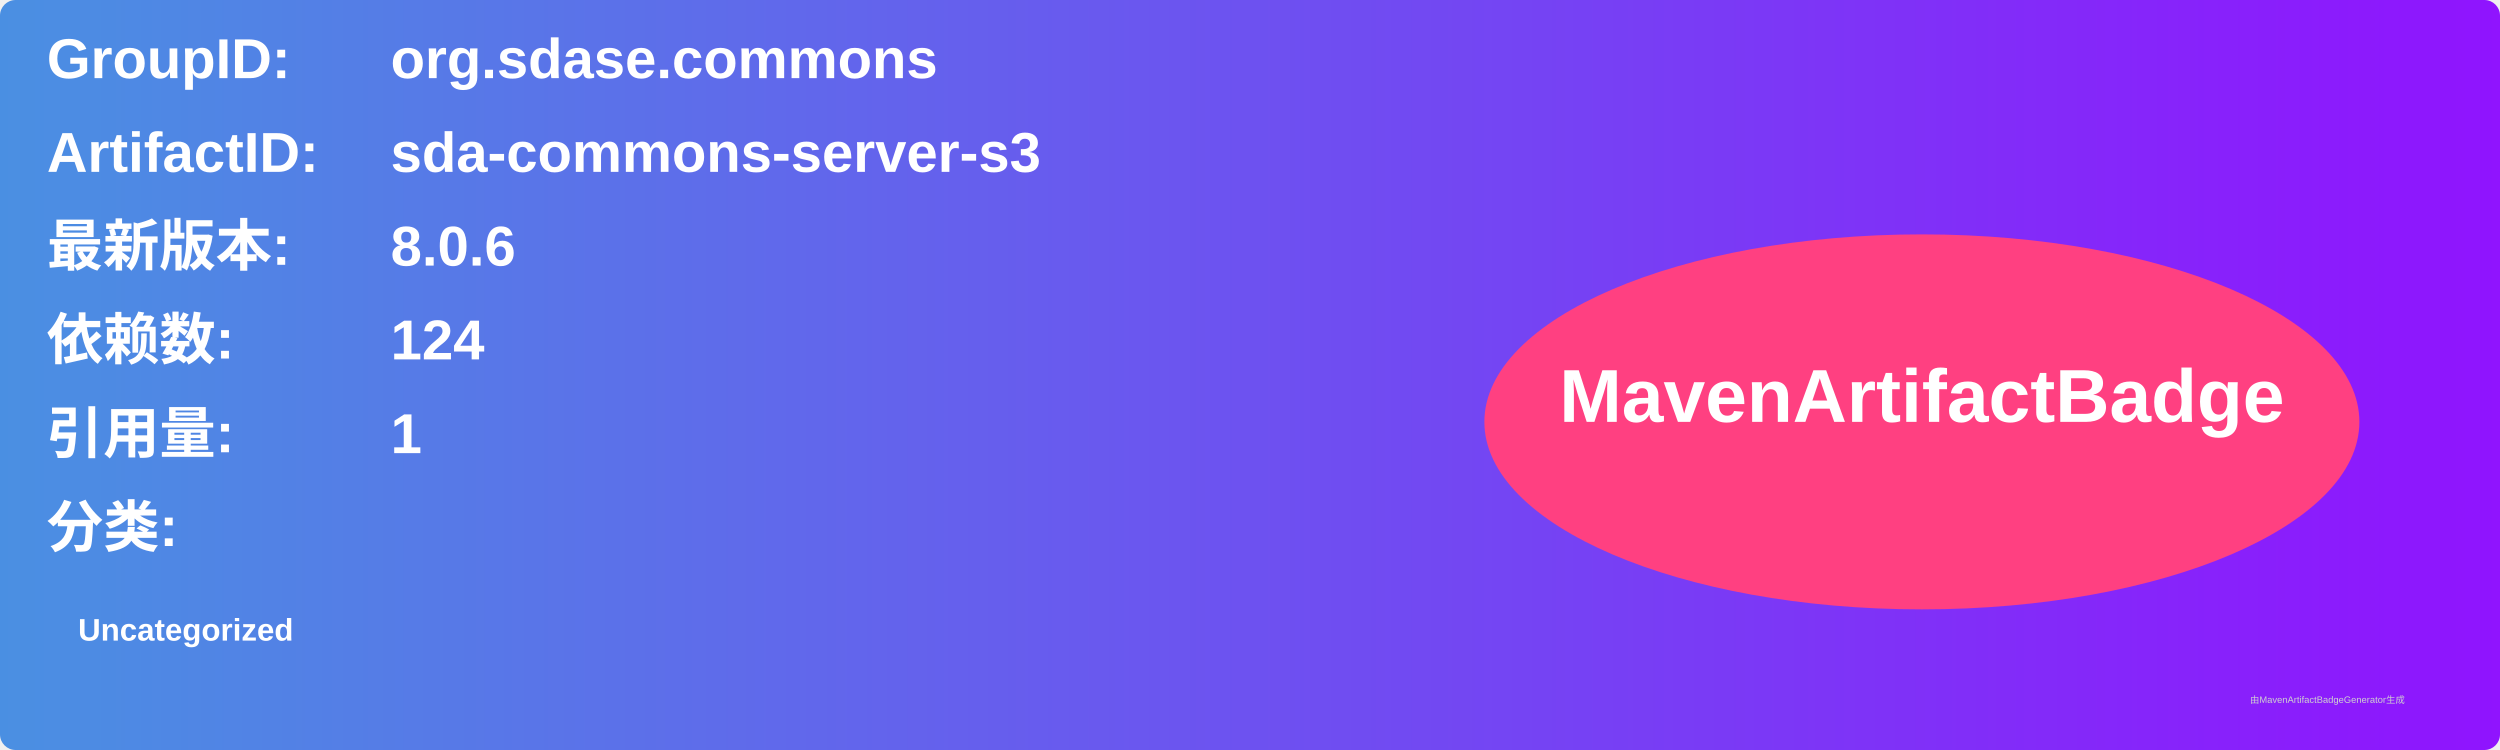
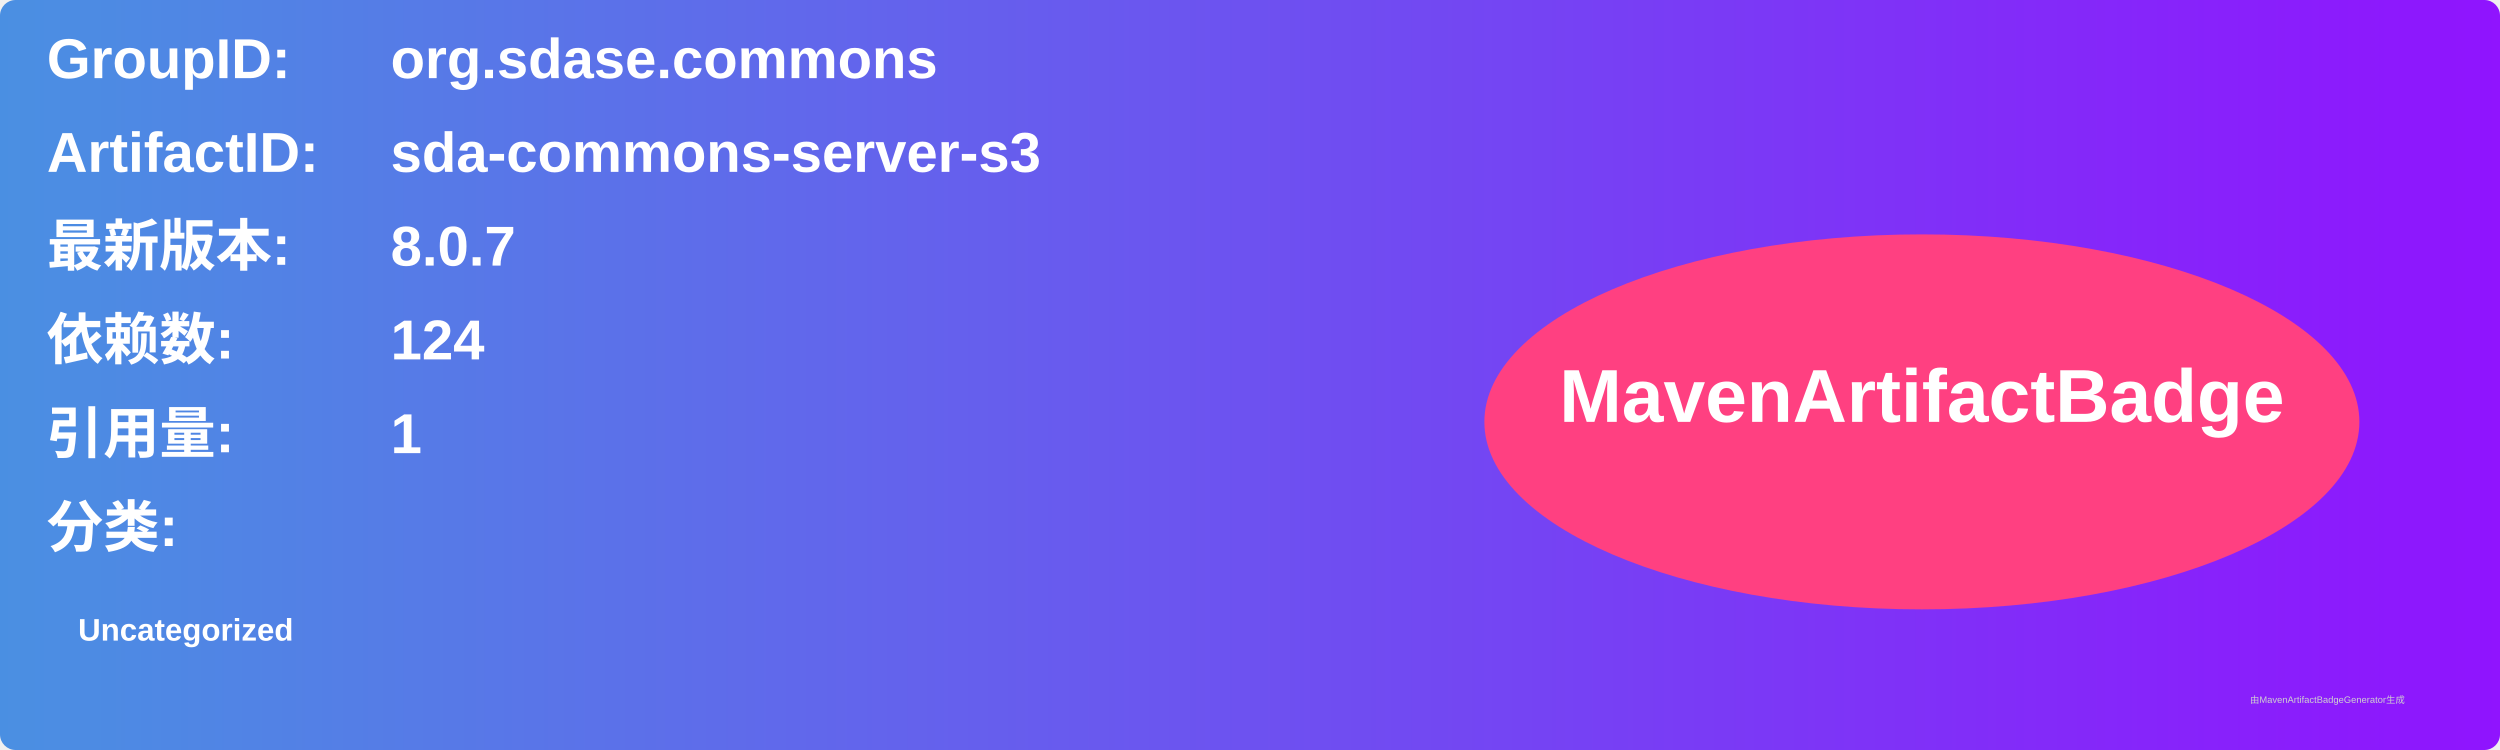
<svg xmlns="http://www.w3.org/2000/svg" width="800" height="240" viewBox="0 0 800 240">
  <linearGradient id="grad" x1="0%" y1="0%" x2="100%" y2="0%">
    <stop offset="0%" stop-color="#4a90e2" />
    <stop offset="100%" stop-color="#9013fe" />
  </linearGradient>
  <rect width="100%" height="100%" rx="5" ry="5" fill="url(#grad)" />
  <g transform="translate(15, 15)">
    <text x="0" y="10" font-family="Arial" font-size="18" fill="white" font-weight="bold" width="260">GroupID:</text>
    <text x="110" y="10" font-family="Arial" font-size="18" fill="white" font-weight="bold" width="460">org.sdase.commons</text>
    <text x="0" y="40" font-family="Arial" font-size="18" fill="white" font-weight="bold" width="260">ArtifactID:</text>
    <text x="110" y="40" font-family="Arial" font-size="18" fill="white" font-weight="bold" width="460">sda-commons-server-s3</text>
    <text x="0" y="70" font-family="Arial" font-size="18" fill="white" font-weight="bold">最新版本:</text>
    <text x="110" y="70" font-family="Arial" font-size="18" fill="white" font-weight="bold">
-       <tspan font-weight="bold">8.0.6</tspan>
+       <tspan font-weight="bold">8.0.7</tspan>
    </text>
    <text x="0" y="100" font-family="Arial" font-size="18" fill="white" font-weight="bold">依赖数: </text>
    <text x="110" y="100" font-family="Arial" font-size="18" fill="white">
      <tspan font-weight="bold">124</tspan>
    </text>
    <text x="0" y="130" font-family="Arial" font-size="18" fill="white" font-weight="bold">引用量: </text>
    <text x="110" y="130" font-family="Arial" font-size="18" fill="white">
      <tspan font-weight="bold">1</tspan>
    </text>
    <text x="0" y="160" font-family="Arial" font-size="18" fill="white" font-weight="bold">分类:</text>
    <text x="10" y="190" font-family="Arial" font-size="10" fill="white">
      <tspan font-weight="bold">Uncategorized</tspan>
    </text>
    <ellipse cx="600" cy="120" rx="140" ry="60" fill="#ff4081" />
    <text x="600" y="120" text-anchor="middle" font-family="Arial" font-size="24" fill="white" font-weight="bold">MavenArtifactBadge</text>
  </g>
  <text x="720" y="225" font-family="Arial" font-size="3" fill="#d0d0d0">由MavenArtifactBadgeGenerator生成</text>
</svg>
